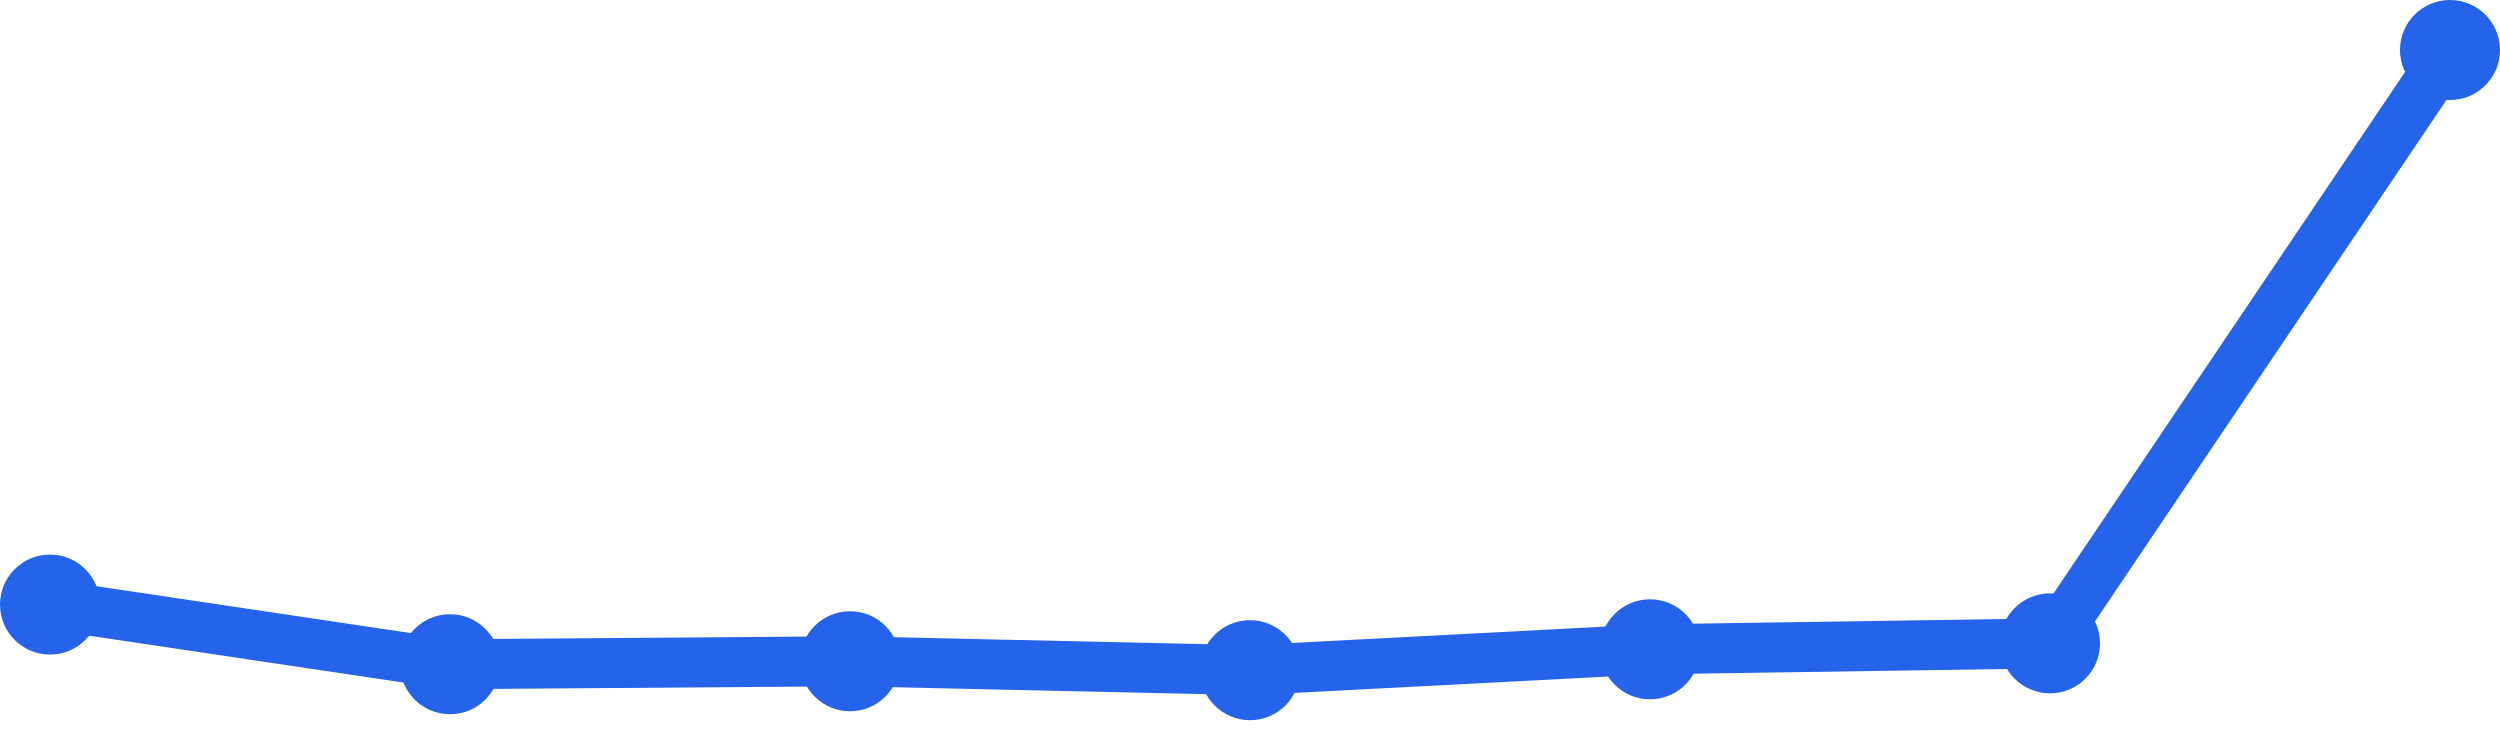
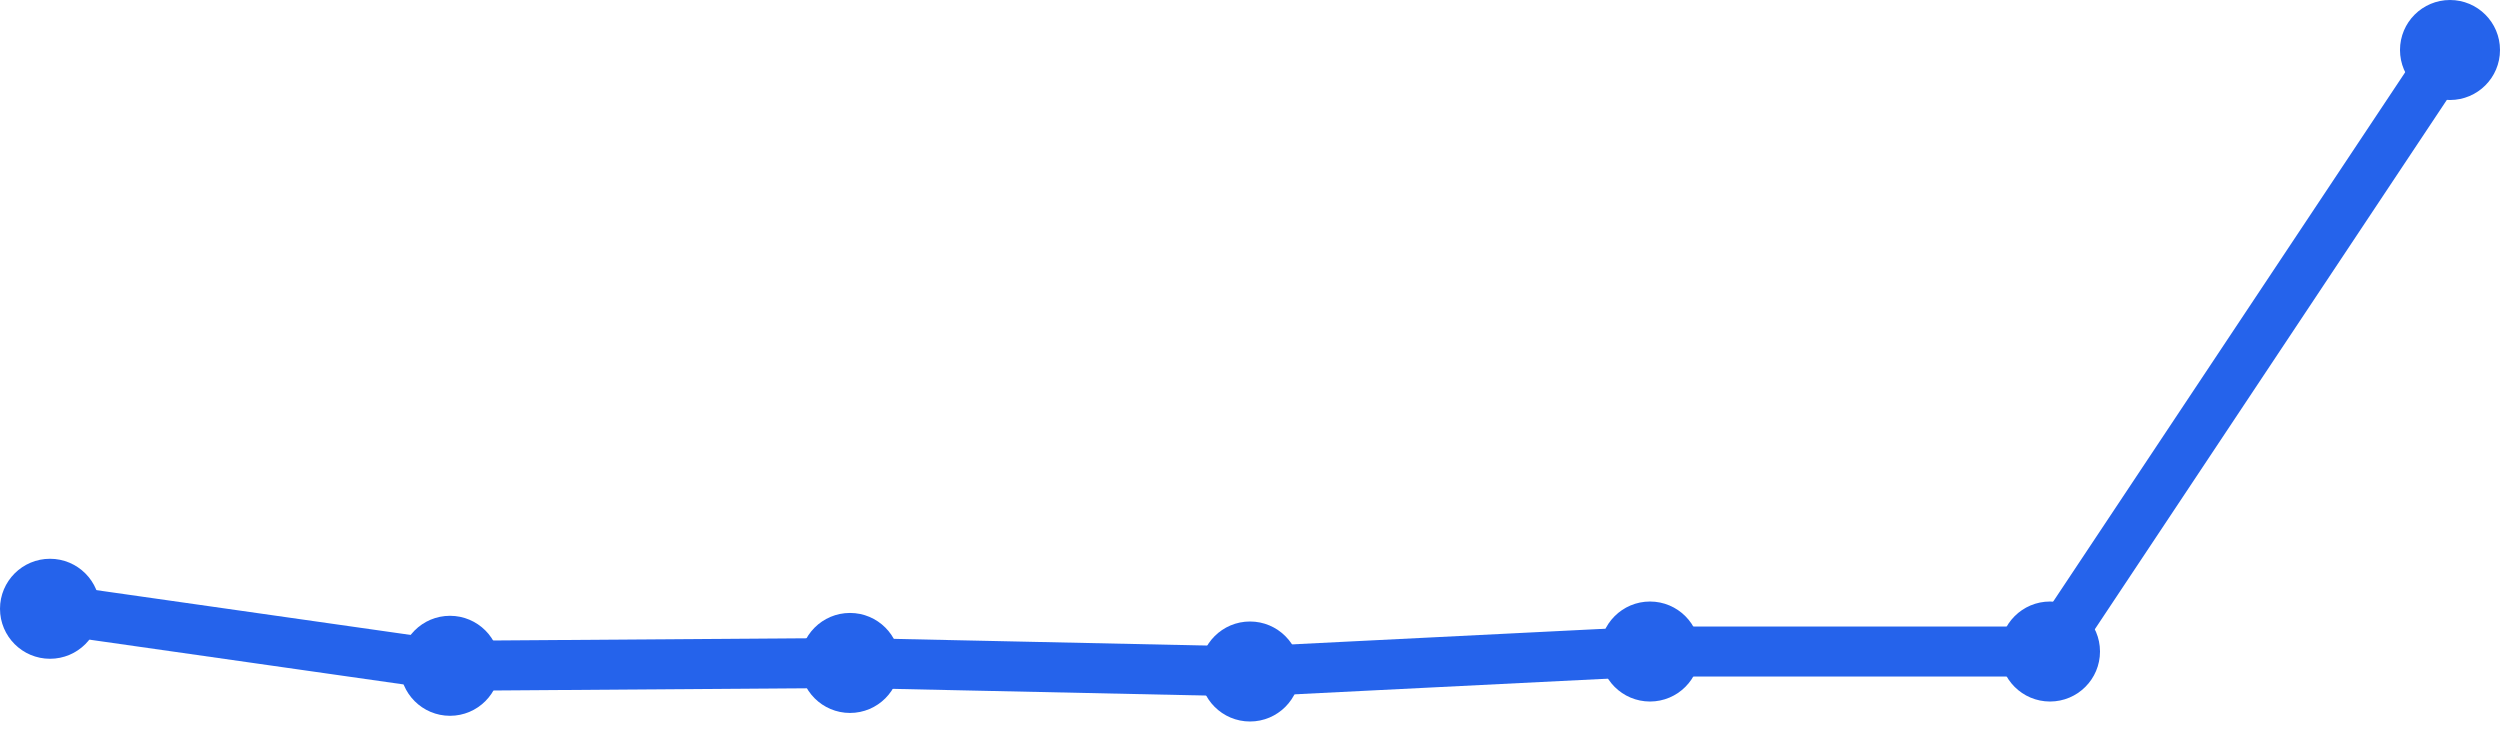
<svg xmlns="http://www.w3.org/2000/svg" width="100" height="30" viewBox="0 0 100 30">
-   <path d="M 2,24.183 L 18,26.569 L 34,26.45 L 50,26.807 L 66,25.972 L 82,25.734 L 98,2" fill="none" stroke="#2563eb" stroke-width="2" stroke-linecap="round" stroke-linejoin="round" />
-   <circle cx="2" cy="24.183" r="2" fill="#2563eb" />
-   <circle cx="18" cy="26.569" r="2" fill="#2563eb" />
-   <circle cx="34" cy="26.45" r="2" fill="#2563eb" />
-   <circle cx="50" cy="26.807" r="2" fill="#2563eb" />
-   <circle cx="66" cy="25.972" r="2" fill="#2563eb" />
-   <circle cx="82" cy="25.734" r="2" fill="#2563eb" />
+   <path d="M 2,24.351 L 18,26.632 L 34,26.518 L 50,26.86 L 66,26.061 L 82,26.061 L 98,2" fill="none" stroke="#2563eb" stroke-width="2" stroke-linecap="round" stroke-linejoin="round" />
+   <circle cx="2" cy="24.351" r="2" fill="#2563eb" />
+   <circle cx="18" cy="26.632" r="2" fill="#2563eb" />
+   <circle cx="34" cy="26.518" r="2" fill="#2563eb" />
+   <circle cx="50" cy="26.86" r="2" fill="#2563eb" />
+   <circle cx="66" cy="26.061" r="2" fill="#2563eb" />
+   <circle cx="82" cy="26.061" r="2" fill="#2563eb" />
  <circle cx="98" cy="2" r="2" fill="#2563eb" />
</svg>
